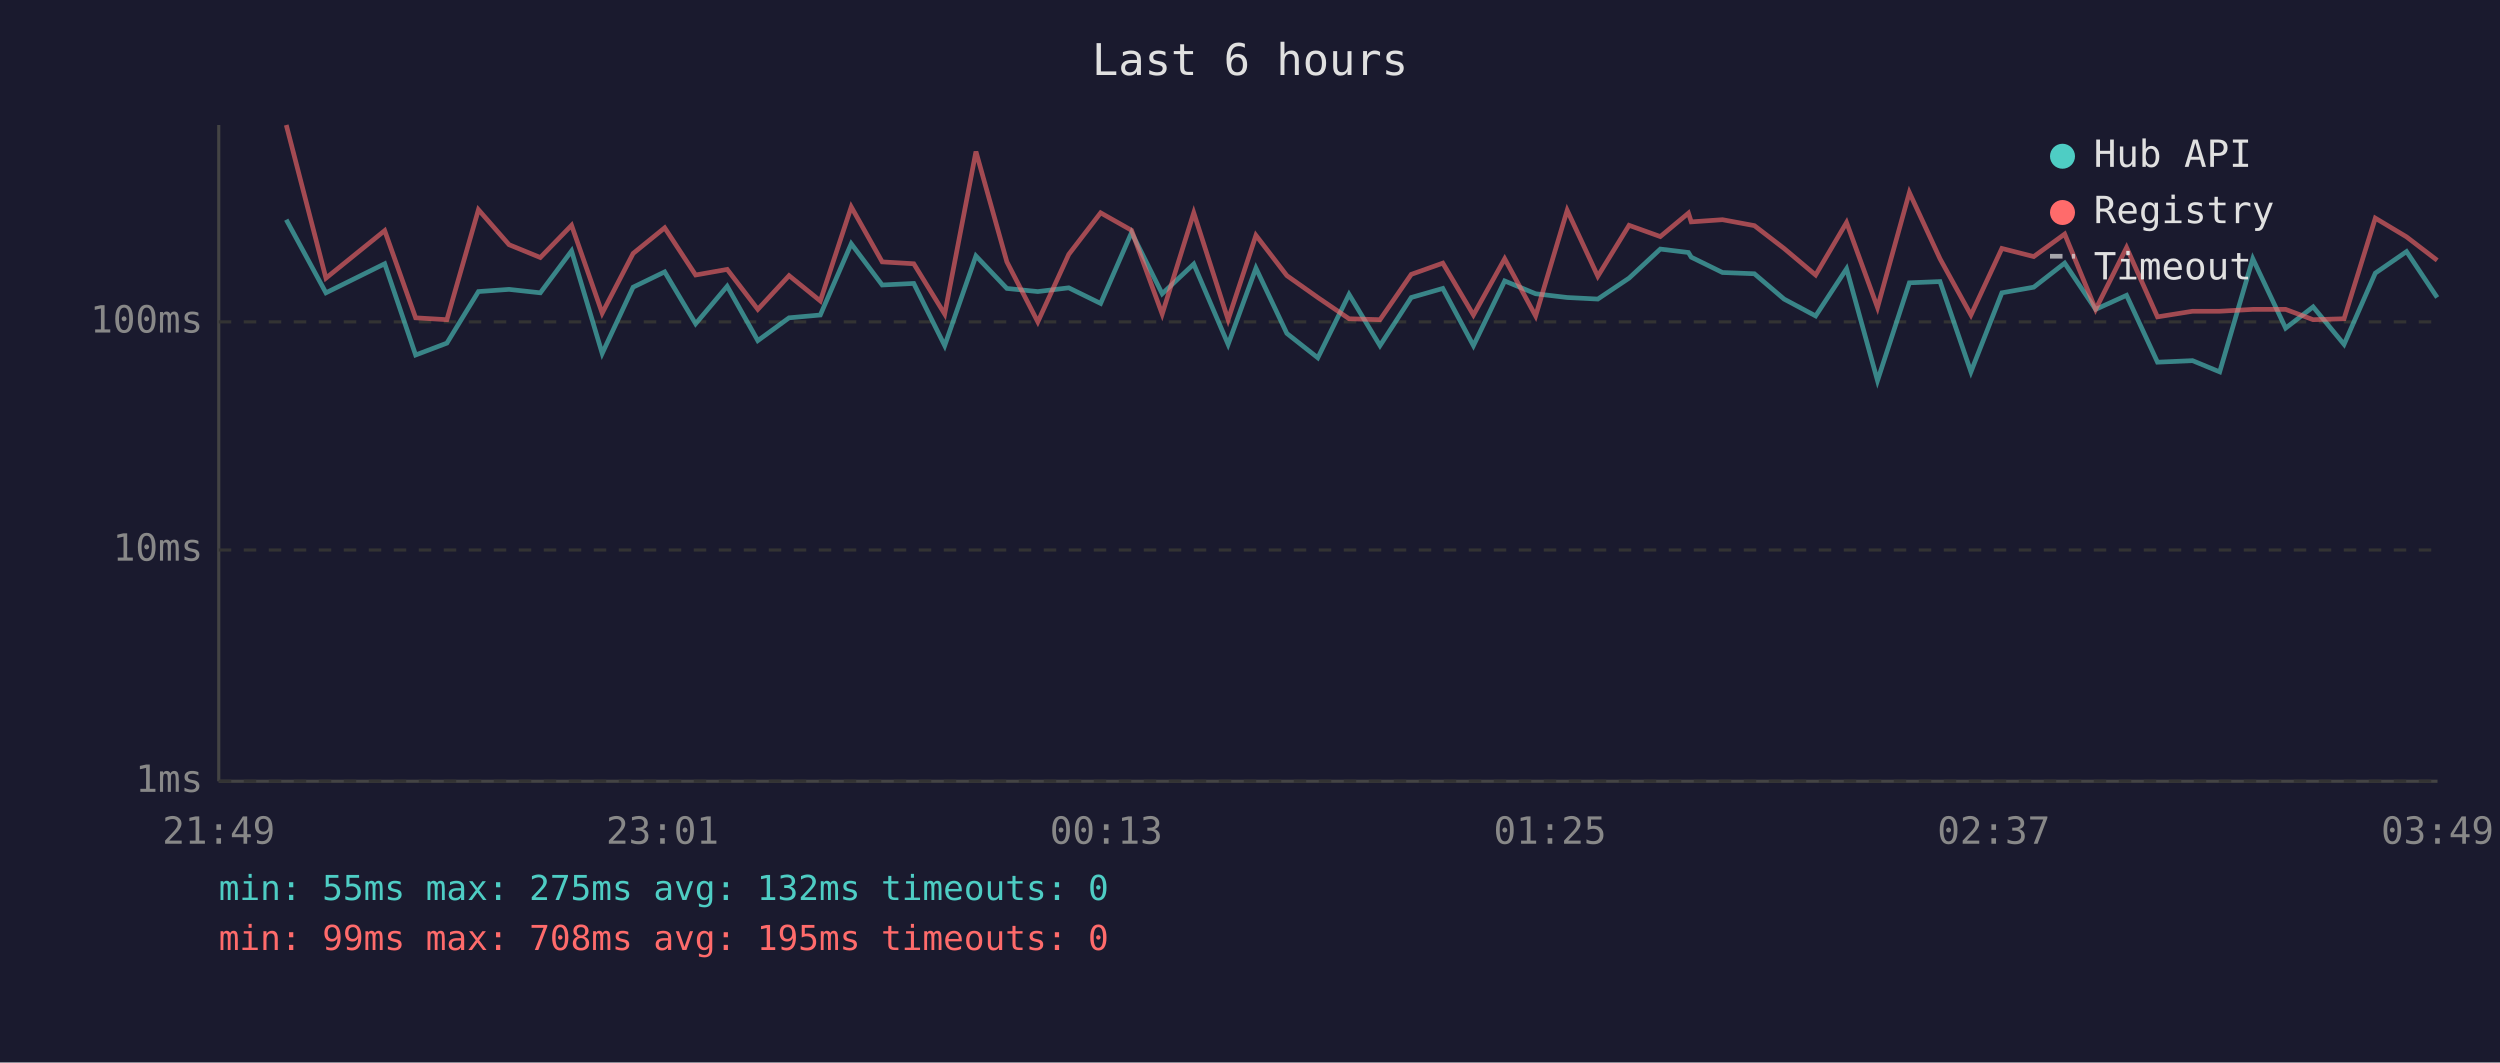
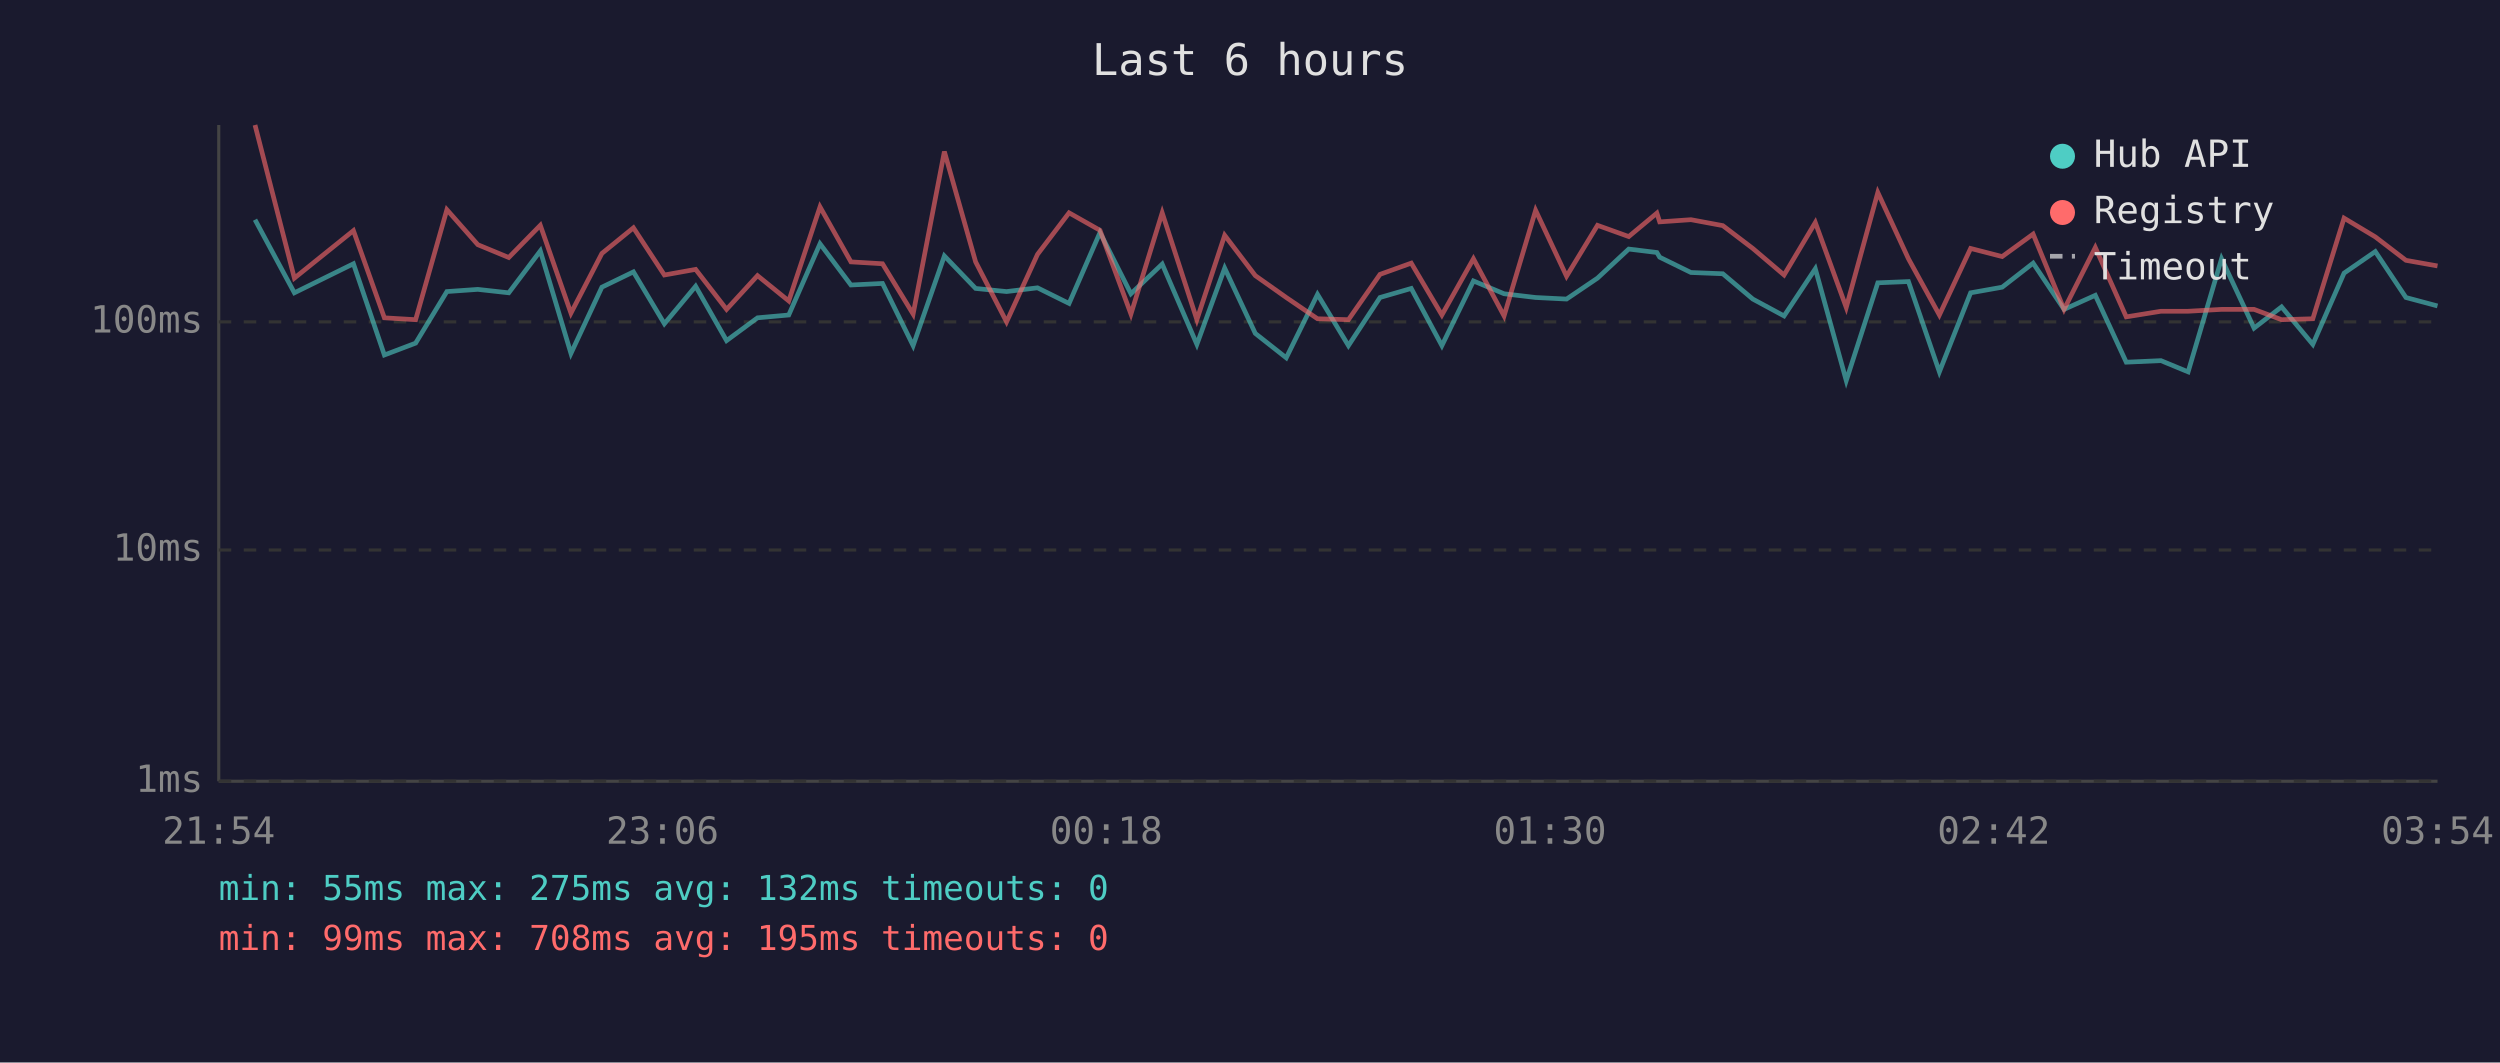
<svg xmlns="http://www.w3.org/2000/svg" viewBox="0 0 800 340" font-family="monospace" font-size="12">
  <rect width="800" height="340" fill="#1a1a2e" />
  <text x="400" y="24" fill="#e0e0e0" font-size="14" text-anchor="middle">Last 6 hours</text>
  <line x1="70" y1="40" x2="70" y2="250" stroke="#444" stroke-width="1" />
  <line x1="70" y1="250" x2="780" y2="250" stroke="#444" stroke-width="1" />
  <line x1="70" y1="250" x2="780" y2="250" stroke="#333" stroke-width="1" stroke-dasharray="4" />
  <text x="65" y="250" fill="#888" text-anchor="end" dominant-baseline="middle">1ms</text>
  <line x1="70" y1="176" x2="780" y2="176" stroke="#333" stroke-width="1" stroke-dasharray="4" />
  <text x="65" y="176" fill="#888" text-anchor="end" dominant-baseline="middle">10ms</text>
  <line x1="70" y1="103" x2="780" y2="103" stroke="#333" stroke-width="1" stroke-dasharray="4" />
  <text x="65" y="103" fill="#888" text-anchor="end" dominant-baseline="middle">100ms</text>
-   <text x="70" y="270" fill="#888" text-anchor="middle">21:49</text>
-   <text x="212" y="270" fill="#888" text-anchor="middle">23:01</text>
-   <text x="354" y="270" fill="#888" text-anchor="middle">00:13</text>
-   <text x="496" y="270" fill="#888" text-anchor="middle">01:25</text>
-   <text x="638" y="270" fill="#888" text-anchor="middle">02:37</text>
-   <text x="780" y="270" fill="#888" text-anchor="middle">03:49</text>
-   <polyline points="91.6,70.3 104.3,93.7 123.1,84.4 133.0,113.6 143.0,109.8 153.1,93.3 162.9,92.6 172.9,93.7 182.9,80.3 192.7,113.1 202.6,91.9 212.7,87.0 222.6,103.6 232.7,91.6 242.5,109.0 252.5,101.7 262.5,100.8 272.4,78.0 282.3,91.2 292.4,90.7 302.3,110.6 312.3,81.9 322.2,92.3 332.1,93.3 342.0,92.1 352.2,97.1 362.1,74.4 371.9,94.0 382.0,84.5 393.0,110.2 401.9,85.8 411.8,106.7 421.7,114.5 431.7,94.2 441.6,110.6 451.6,95.2 461.7,92.3 471.5,110.6 481.5,89.9 491.4,94.0 501.5,95.2 511.3,95.7 521.3,89.0 531.3,79.7 540.3,80.8 541.2,82.3 551.2,87.2 561.4,87.6 570.9,95.7 581.0,101.1 590.9,86.0 600.8,121.8 611.0,90.5 620.8,90.1 630.7,119.0 640.6,93.7 650.8,91.9 660.7,84.2 670.6,99.0 680.5,94.5 690.4,115.9 701.6,115.4 710.3,119.0 720.9,82.8 731.4,105.0 740.2,98.2 750.1,110.2 760.1,87.4 770.1,80.5 779.9,95.2" fill="none" stroke="#4ecdc4" stroke-width="1.5" opacity="0.6" />
-   <polyline points="91.6,40.0 104.3,89.0 123.1,73.8 133.0,101.7 143.0,102.3 153.1,67.1 162.9,78.3 172.9,82.4 182.9,72.1 192.7,100.2 202.6,81.1 212.7,72.9 222.6,88.0 232.7,86.2 242.5,99.0 252.5,88.2 262.5,96.3 272.4,66.2 282.3,83.8 292.4,84.4 302.3,100.5 312.3,48.5 322.2,83.8 332.1,103.0 342.0,81.4 352.2,68.1 362.1,73.7 371.9,100.5 382.0,68.1 393.0,102.3 401.9,75.3 411.8,88.2 421.7,95.2 431.7,102.0 441.6,102.3 451.6,87.8 461.7,84.2 471.5,100.8 481.5,82.8 491.4,101.1 501.5,67.3 511.3,88.4 521.3,72.1 531.3,75.7 540.3,68.2 541.2,71.0 551.2,70.3 561.4,72.2 570.9,79.5 581.0,88.0 590.9,71.2 600.8,98.4 611.0,61.6 620.8,82.8 630.7,100.8 640.6,79.5 650.8,82.1 660.7,74.9 670.6,99.0 680.5,79.2 690.4,101.4 701.6,99.6 710.3,99.6 720.9,99.0 731.4,99.0 740.2,102.3 750.1,102.0 760.1,69.8 770.1,75.8 779.9,83.3" fill="none" stroke="#ff6b6b" stroke-width="1.5" opacity="0.6" />
+   <text x="70" y="270" fill="#888" text-anchor="middle">21:54</text>
+   <text x="212" y="270" fill="#888" text-anchor="middle">23:06</text>
+   <text x="354" y="270" fill="#888" text-anchor="middle">00:18</text>
+   <text x="496" y="270" fill="#888" text-anchor="middle">01:30</text>
+   <text x="638" y="270" fill="#888" text-anchor="middle">02:42</text>
+   <text x="780" y="270" fill="#888" text-anchor="middle">03:54</text>
+   <polyline points="81.6,70.3 94.2,93.7 113.1,84.4 123.0,113.6 133.0,109.8 143.0,93.3 152.9,92.6 162.8,93.7 172.9,80.3 182.7,113.1 192.6,91.9 202.7,87.0 212.6,103.6 222.6,91.6 232.5,109.0 242.4,101.7 252.4,100.8 262.4,78.0 272.3,91.2 282.4,90.7 292.2,110.6 302.2,81.9 312.2,92.3 322.1,93.3 332.0,92.1 342.1,97.1 352.0,74.4 361.9,94.0 371.9,84.5 383.0,110.2 391.9,85.8 401.7,106.7 411.6,114.5 421.6,94.2 431.5,110.6 441.6,95.2 451.6,92.3 461.4,110.6 471.5,89.9 481.3,94.0 491.4,95.2 501.3,95.7 511.2,89.0 521.2,79.7 530.2,80.8 531.1,82.3 541.1,87.2 551.3,87.6 560.9,95.7 570.9,101.1 580.9,86.0 590.8,121.8 600.9,90.5 610.7,90.1 620.6,119.0 630.6,93.7 640.7,91.9 650.6,84.2 660.5,99.0 670.5,94.5 680.4,115.9 691.5,115.4 700.2,119.0 710.9,82.8 721.3,105.0 730.1,98.2 740.1,110.2 750.1,87.4 760.1,80.5 769.9,95.2 780.0,97.9" fill="none" stroke="#4ecdc4" stroke-width="1.5" opacity="0.6" />
+   <polyline points="81.6,40.0 94.2,89.0 113.1,73.8 123.0,101.7 133.0,102.3 143.0,67.1 152.9,78.3 162.8,82.4 172.9,72.1 182.7,100.2 192.6,81.1 202.7,72.9 212.6,88.0 222.6,86.2 232.5,99.0 242.4,88.2 252.4,96.3 262.4,66.2 272.3,83.8 282.4,84.4 292.2,100.5 302.2,48.5 312.2,83.8 322.1,103.0 332.0,81.4 342.1,68.1 352.0,73.7 361.9,100.5 371.9,68.1 383.0,102.3 391.9,75.3 401.7,88.2 411.6,95.2 421.6,102.0 431.5,102.3 441.6,87.8 451.6,84.2 461.4,100.8 471.5,82.8 481.3,101.1 491.4,67.3 501.3,88.4 511.2,72.1 521.2,75.7 530.2,68.2 531.1,71.0 541.1,70.3 551.3,72.2 560.9,79.5 570.9,88.0 580.9,71.2 590.8,98.4 600.9,61.6 610.7,82.8 620.6,100.8 630.6,79.5 640.7,82.1 650.6,74.9 660.5,99.0 670.5,79.2 680.4,101.4 691.5,99.6 700.2,99.6 710.9,99.0 721.3,99.0 730.1,102.3 740.1,102.0 750.1,69.8 760.1,75.8 769.9,83.3 780.0,85.1" fill="none" stroke="#ff6b6b" stroke-width="1.5" opacity="0.6" />
  <circle cx="660" cy="50" r="4" fill="#4ecdc4" />
  <text x="670" y="50" fill="#e0e0e0" dominant-baseline="middle">Hub API</text>
  <circle cx="660" cy="68" r="4" fill="#ff6b6b" />
  <text x="670" y="68" fill="#e0e0e0" dominant-baseline="middle">Registry</text>
  <line x1="656" y1="82" x2="664" y2="82" stroke="#e0e0e0" stroke-width="1.5" stroke-dasharray="4,3" opacity="0.7" />
  <text x="670" y="86" fill="#e0e0e0" dominant-baseline="middle">Timeout</text>
  <text x="70" y="288" fill="#4ecdc4" font-size="11">min: 55ms  max: 275ms  avg: 132ms  timeouts: 0</text>
  <text x="70" y="304" fill="#ff6b6b" font-size="11">min: 99ms  max: 708ms  avg: 195ms  timeouts: 0</text>
</svg>
